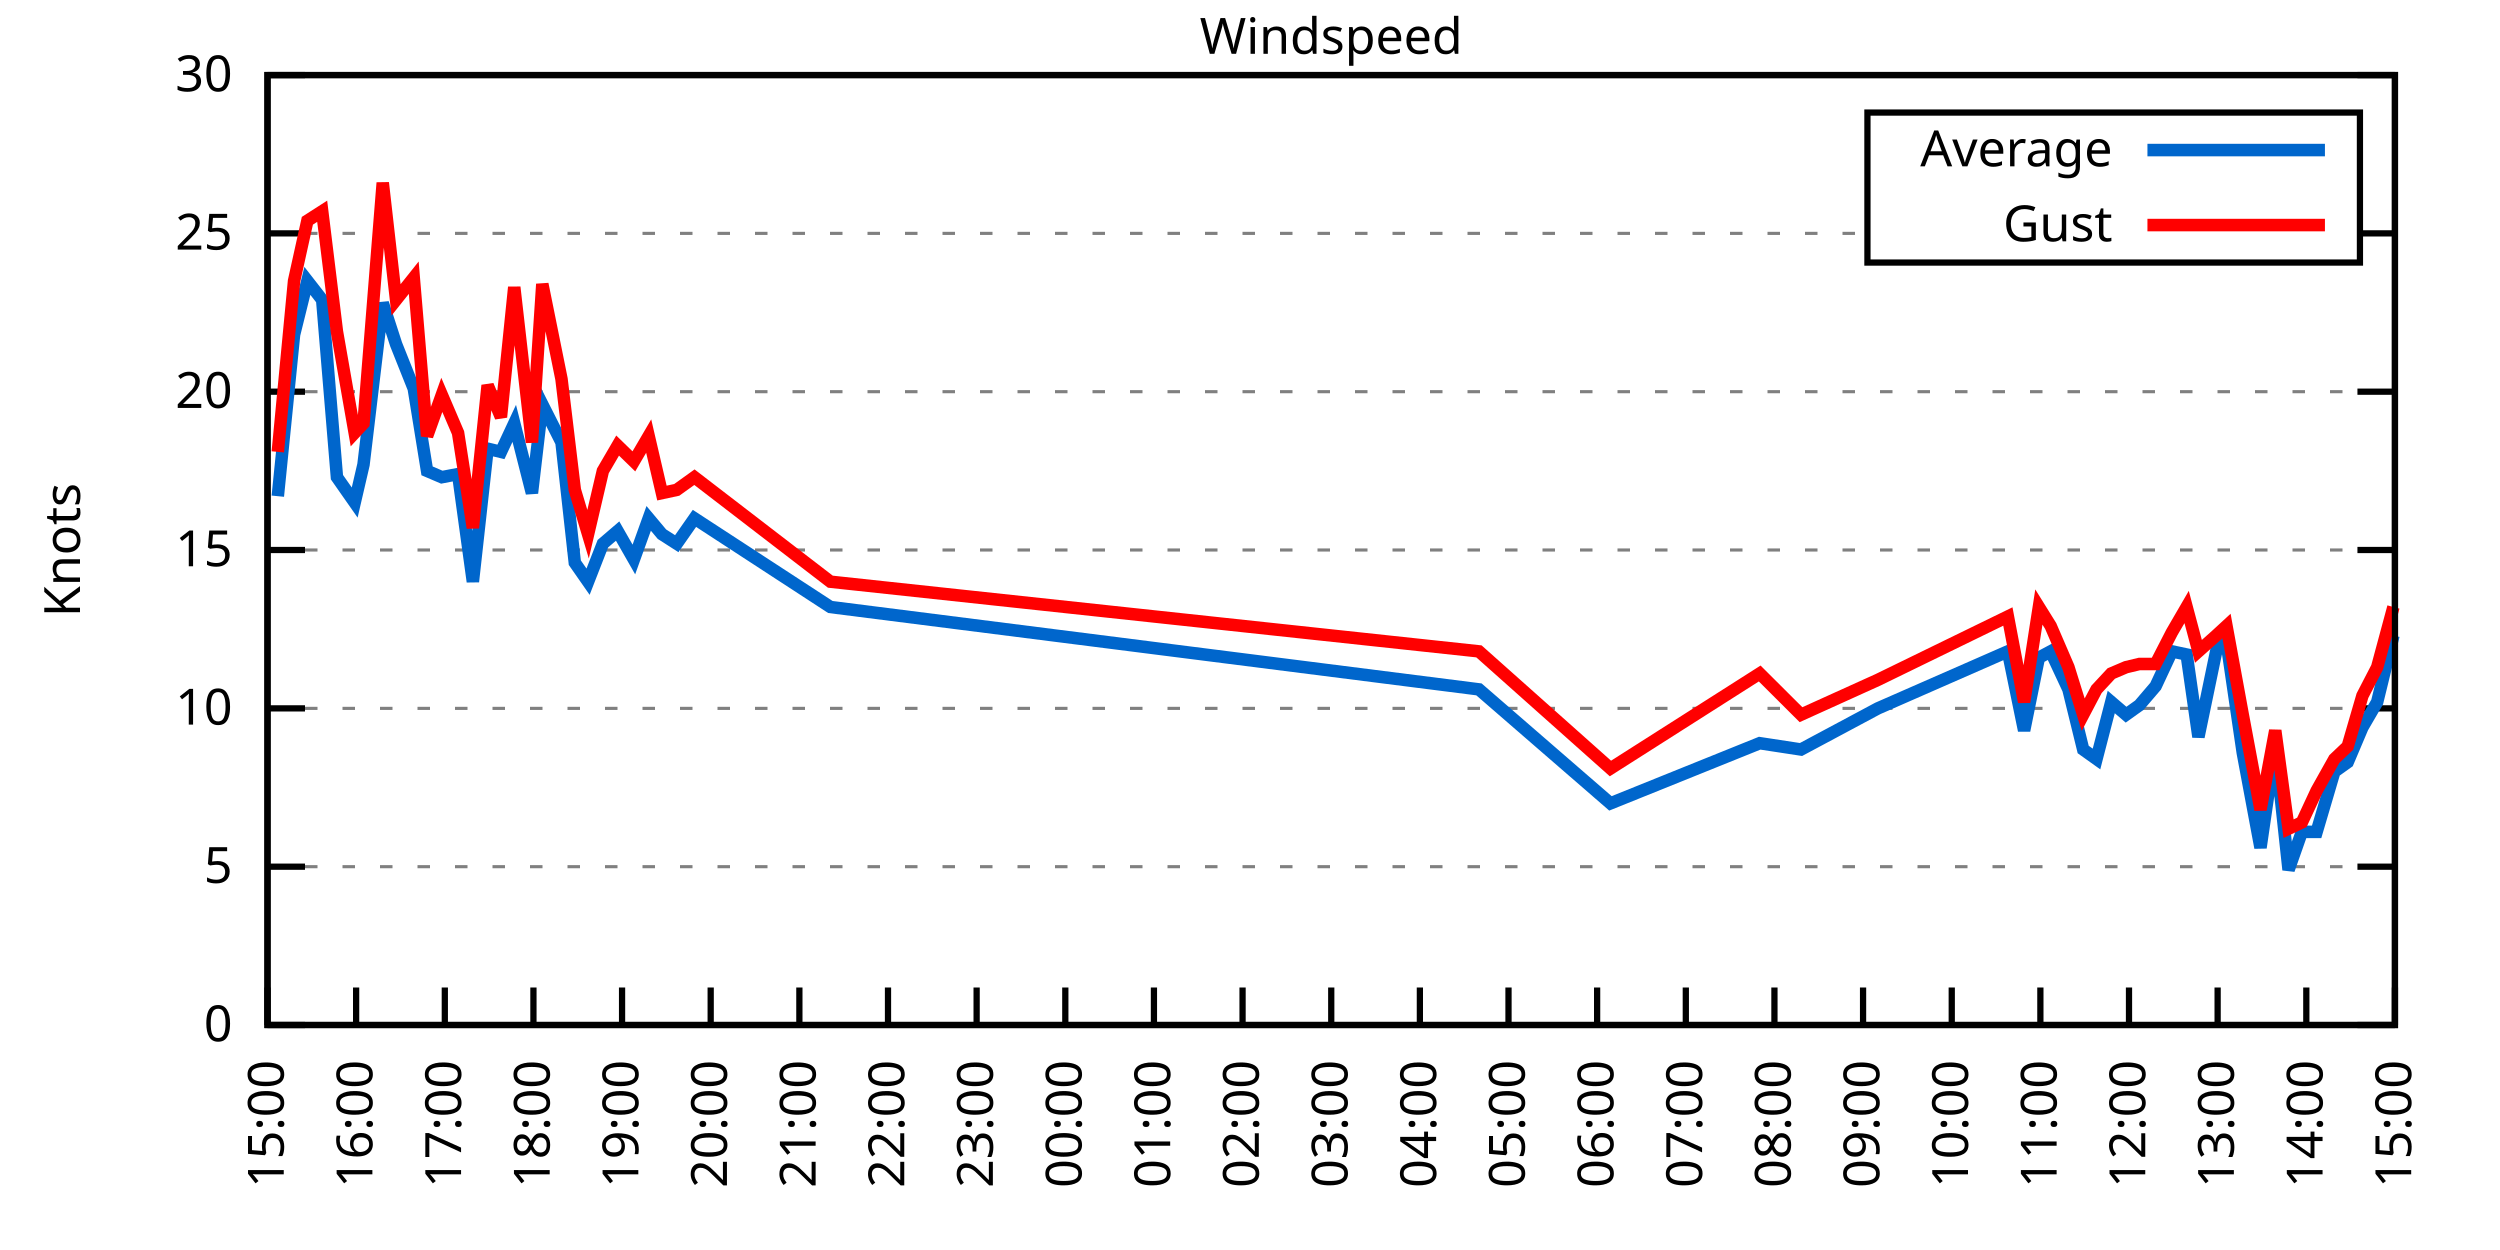
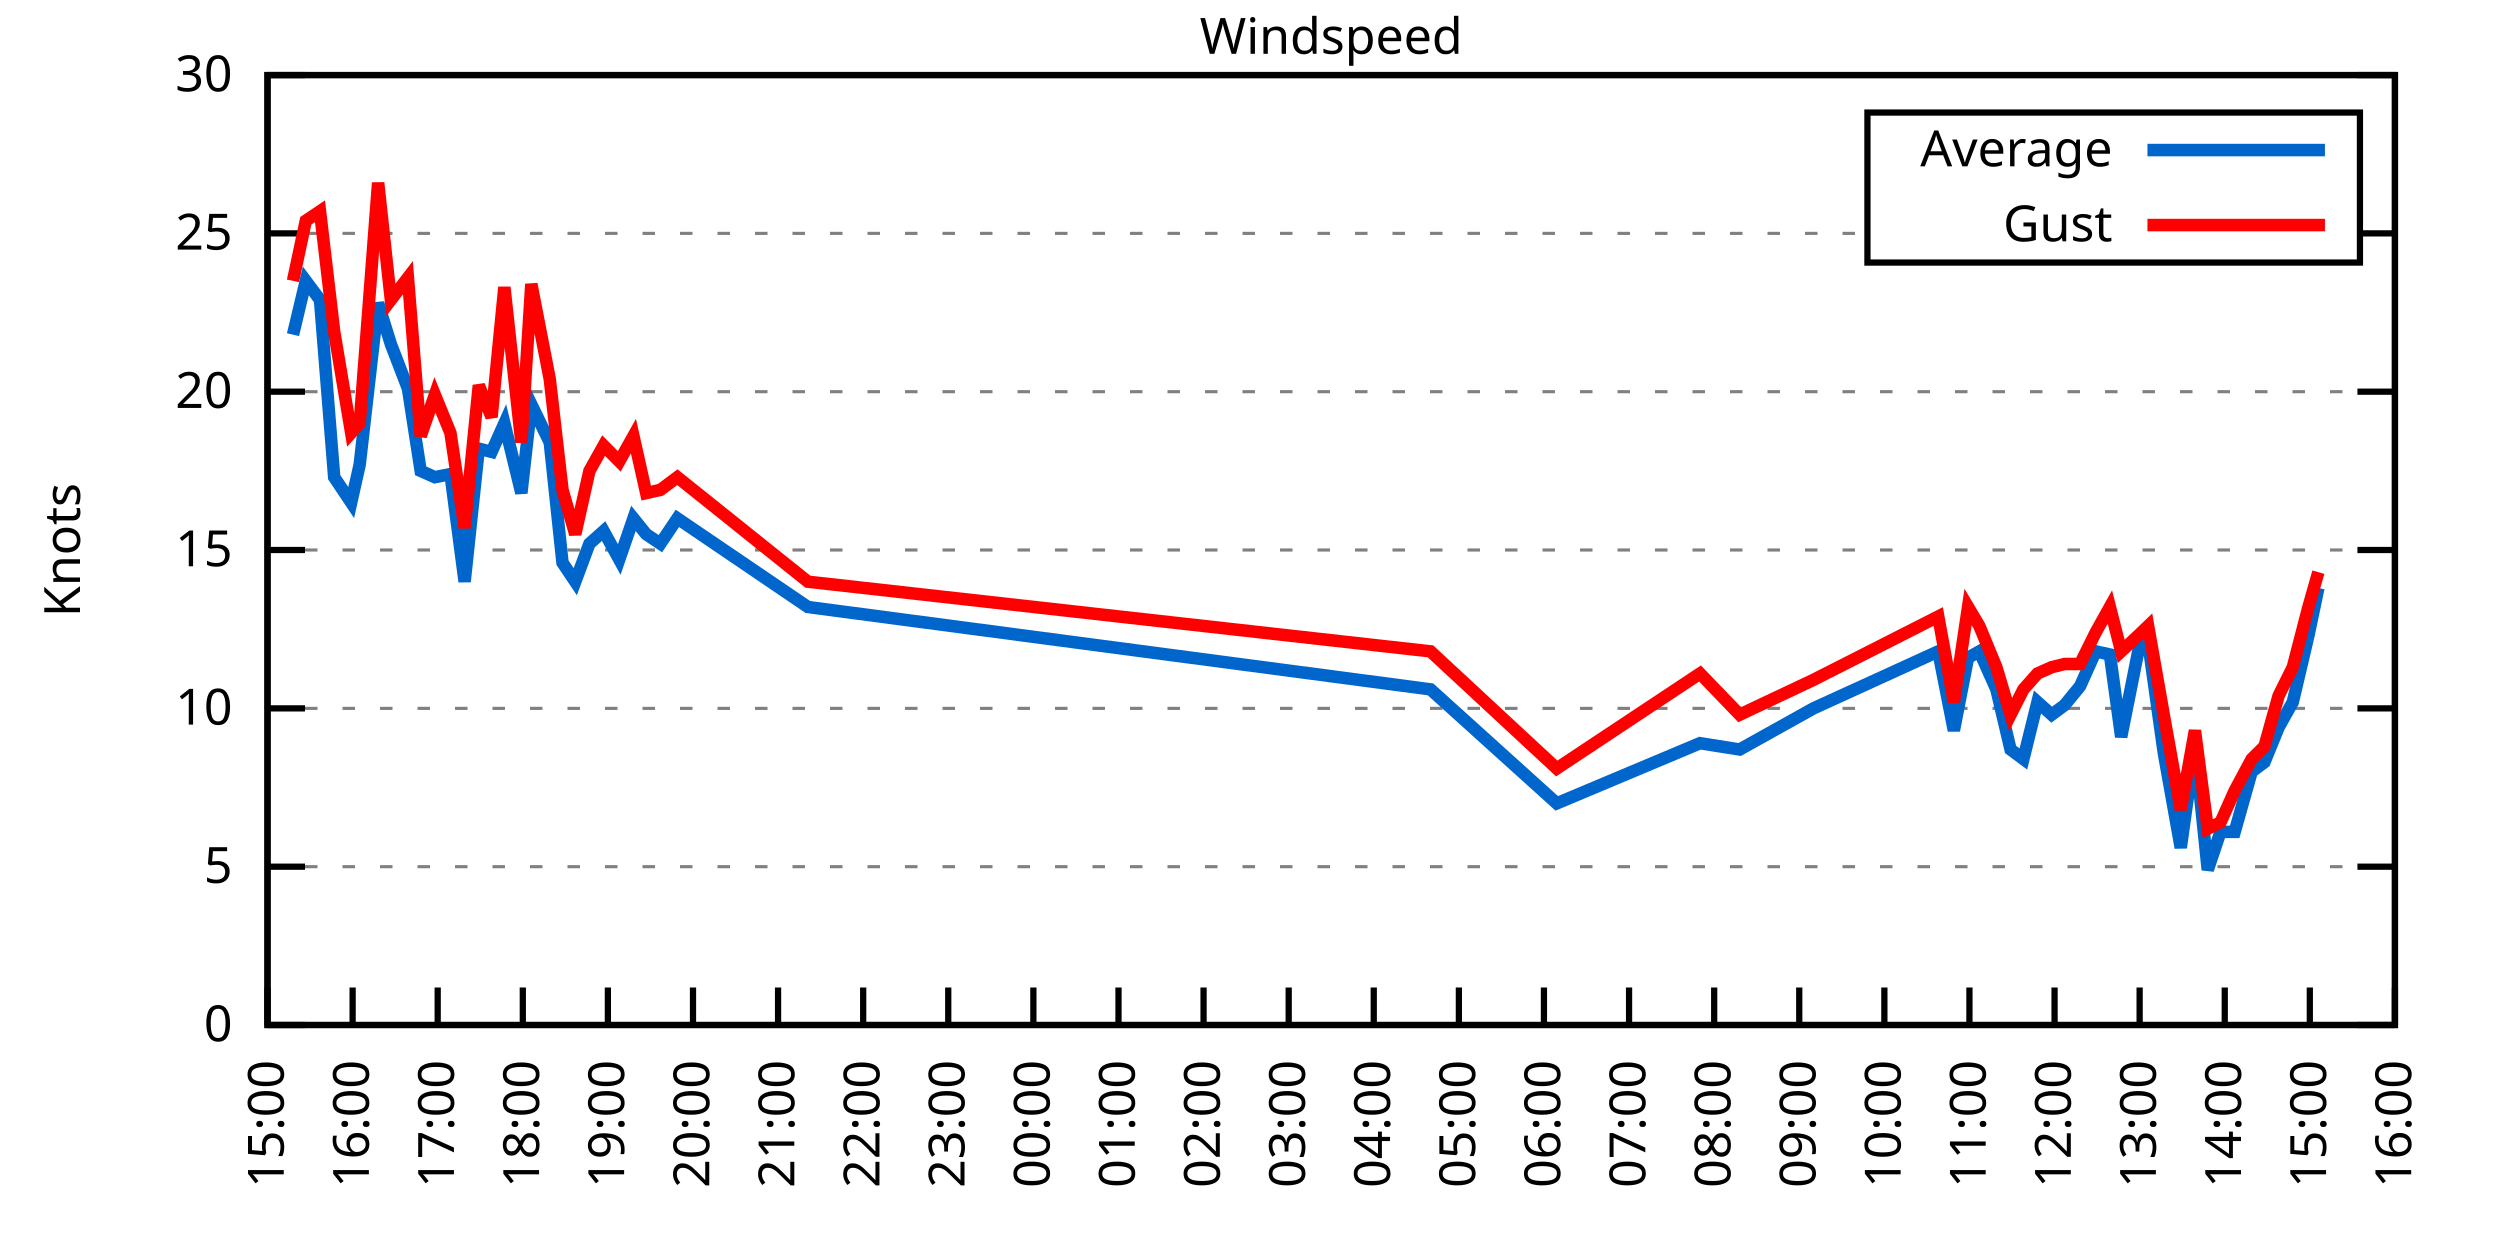
<svg xmlns="http://www.w3.org/2000/svg" xmlns:xlink="http://www.w3.org/1999/xlink" width="400" height="200" viewBox="0 0 400 200">
  <g id="gnuplot_canvas">
    <rect x="0" y="0" width="400" height="200" fill="none" />
    <defs>
      <circle id="gpDot" r="0.5" stroke-width="0.5" stroke="currentColor" />
      <path id="gpPt0" stroke-width="0.333" stroke="currentColor" d="M-1,0 h2 M0,-1 v2" />
      <path id="gpPt1" stroke-width="0.333" stroke="currentColor" d="M-1,-1 L1,1 M1,-1 L-1,1" />
      <path id="gpPt2" stroke-width="0.333" stroke="currentColor" d="M-1,0 L1,0 M0,-1 L0,1 M-1,-1 L1,1 M-1,1 L1,-1" />
      <rect id="gpPt3" stroke-width="0.333" stroke="currentColor" x="-1" y="-1" width="2" height="2" />
      <rect id="gpPt4" stroke-width="0.333" stroke="currentColor" fill="currentColor" x="-1" y="-1" width="2" height="2" />
      <circle id="gpPt5" stroke-width="0.333" stroke="currentColor" cx="0" cy="0" r="1" />
      <use xlink:href="#gpPt5" id="gpPt6" fill="currentColor" stroke="none" />
      <path id="gpPt7" stroke-width="0.333" stroke="currentColor" d="M0,-1.33 L-1.33,0.67 L1.33,0.67 z" />
      <use xlink:href="#gpPt7" id="gpPt8" fill="currentColor" stroke="none" />
      <use xlink:href="#gpPt7" id="gpPt9" stroke="currentColor" transform="rotate(180)" />
      <use xlink:href="#gpPt9" id="gpPt10" fill="currentColor" stroke="none" />
      <use xlink:href="#gpPt3" id="gpPt11" stroke="currentColor" transform="rotate(45)" />
      <use xlink:href="#gpPt11" id="gpPt12" fill="currentColor" stroke="none" />
      <path id="gpPt13" stroke-width="0.333" stroke="currentColor" d="M0,1.330 L1.265,0.411 L0.782,-1.067 L-0.782,-1.076 L-1.265,0.411 z" />
      <use xlink:href="#gpPt13" id="gpPt14" fill="currentColor" stroke="none" />
      <filter id="textbox" filterUnits="objectBoundingBox" x="0" y="0" height="1" width="1">
        <feFlood flood-color="white" flood-opacity="1" result="bgnd" />
        <feComposite in="SourceGraphic" in2="bgnd" operator="atop" />
      </filter>
      <filter id="greybox" filterUnits="objectBoundingBox" x="0" y="0" height="1" width="1">
        <feFlood flood-color="lightgrey" flood-opacity="1" result="grey" />
        <feComposite in="SourceGraphic" in2="grey" operator="atop" />
      </filter>
    </defs>
    <g fill="none" color="white" stroke="currentColor" stroke-width="1.00" stroke-linecap="butt" stroke-linejoin="miter">
</g>
    <g fill="none" color="black" stroke="currentColor" stroke-width="1.00" stroke-linecap="butt" stroke-linejoin="miter">
      <g stroke="none" shape-rendering="crispEdges">
        <polygon fill="rgb(255, 255, 255)" points="42.80,164.00 383.18,164.00 383.18,12.02 42.80,12.02 " />
      </g>
    </g>
    <g fill="none" color="black" stroke="currentColor" stroke-width="1.00" stroke-linecap="butt" stroke-linejoin="miter">
</g>
    <g fill="none" color="black" stroke="black" stroke-width="0.50" stroke-linecap="butt" stroke-linejoin="miter">
</g>
    <g fill="none" color="gray" stroke="currentColor" stroke-width="0.50" stroke-linecap="butt" stroke-linejoin="miter">
      <path stroke="gray" stroke-dasharray="2,4" class="gridline" d="M42.80,164.00 L383.19,164.00  " />
    </g>
    <g fill="none" color="gray" stroke="gray" stroke-width="1.00" stroke-linecap="butt" stroke-linejoin="miter">
</g>
    <g fill="none" color="black" stroke="currentColor" stroke-width="1.00" stroke-linecap="butt" stroke-linejoin="miter">
      <path stroke="black" d="M42.80,164.00 L48.80,164.00 M383.19,164.00 L377.19,164.00  " />
      <g transform="translate(37.20,166.60)" stroke="none" fill="black" font-family="Sans" font-size="8.00" text-anchor="end">
        <text>
          <tspan font-family="Sans"> 0</tspan>
        </text>
      </g>
    </g>
    <g fill="none" color="black" stroke="currentColor" stroke-width="1.00" stroke-linecap="butt" stroke-linejoin="miter">
</g>
    <g fill="none" color="black" stroke="black" stroke-width="0.50" stroke-linecap="butt" stroke-linejoin="miter">
</g>
    <g fill="none" color="gray" stroke="currentColor" stroke-width="0.50" stroke-linecap="butt" stroke-linejoin="miter">
      <path stroke="gray" stroke-dasharray="2,4" class="gridline" d="M42.80,138.67 L383.19,138.67  " />
    </g>
    <g fill="none" color="gray" stroke="gray" stroke-width="1.00" stroke-linecap="butt" stroke-linejoin="miter">
</g>
    <g fill="none" color="black" stroke="currentColor" stroke-width="1.00" stroke-linecap="butt" stroke-linejoin="miter">
      <path stroke="black" d="M42.80,138.67 L48.80,138.67 M383.19,138.67 L377.19,138.67  " />
      <g transform="translate(37.20,141.27)" stroke="none" fill="black" font-family="Sans" font-size="8.00" text-anchor="end">
        <text>
          <tspan font-family="Sans"> 5</tspan>
        </text>
      </g>
    </g>
    <g fill="none" color="black" stroke="currentColor" stroke-width="1.00" stroke-linecap="butt" stroke-linejoin="miter">
</g>
    <g fill="none" color="black" stroke="black" stroke-width="0.50" stroke-linecap="butt" stroke-linejoin="miter">
</g>
    <g fill="none" color="gray" stroke="currentColor" stroke-width="0.50" stroke-linecap="butt" stroke-linejoin="miter">
      <path stroke="gray" stroke-dasharray="2,4" class="gridline" d="M42.80,113.34 L383.19,113.34  " />
    </g>
    <g fill="none" color="gray" stroke="gray" stroke-width="1.00" stroke-linecap="butt" stroke-linejoin="miter">
</g>
    <g fill="none" color="black" stroke="currentColor" stroke-width="1.00" stroke-linecap="butt" stroke-linejoin="miter">
      <path stroke="black" d="M42.80,113.34 L48.80,113.34 M383.19,113.34 L377.19,113.34  " />
      <g transform="translate(37.20,115.94)" stroke="none" fill="black" font-family="Sans" font-size="8.00" text-anchor="end">
        <text>
          <tspan font-family="Sans"> 10</tspan>
        </text>
      </g>
    </g>
    <g fill="none" color="black" stroke="currentColor" stroke-width="1.00" stroke-linecap="butt" stroke-linejoin="miter">
</g>
    <g fill="none" color="black" stroke="black" stroke-width="0.50" stroke-linecap="butt" stroke-linejoin="miter">
</g>
    <g fill="none" color="gray" stroke="currentColor" stroke-width="0.50" stroke-linecap="butt" stroke-linejoin="miter">
      <path stroke="gray" stroke-dasharray="2,4" class="gridline" d="M42.80,88.00 L383.19,88.00  " />
    </g>
    <g fill="none" color="gray" stroke="gray" stroke-width="1.00" stroke-linecap="butt" stroke-linejoin="miter">
</g>
    <g fill="none" color="black" stroke="currentColor" stroke-width="1.00" stroke-linecap="butt" stroke-linejoin="miter">
      <path stroke="black" d="M42.80,88.00 L48.80,88.00 M383.19,88.00 L377.19,88.00  " />
      <g transform="translate(37.20,90.60)" stroke="none" fill="black" font-family="Sans" font-size="8.00" text-anchor="end">
        <text>
          <tspan font-family="Sans"> 15</tspan>
        </text>
      </g>
    </g>
    <g fill="none" color="black" stroke="currentColor" stroke-width="1.00" stroke-linecap="butt" stroke-linejoin="miter">
</g>
    <g fill="none" color="black" stroke="black" stroke-width="0.50" stroke-linecap="butt" stroke-linejoin="miter">
</g>
    <g fill="none" color="gray" stroke="currentColor" stroke-width="0.50" stroke-linecap="butt" stroke-linejoin="miter">
      <path stroke="gray" stroke-dasharray="2,4" class="gridline" d="M42.80,62.67 L383.19,62.67  " />
    </g>
    <g fill="none" color="gray" stroke="gray" stroke-width="1.00" stroke-linecap="butt" stroke-linejoin="miter">
</g>
    <g fill="none" color="black" stroke="currentColor" stroke-width="1.00" stroke-linecap="butt" stroke-linejoin="miter">
      <path stroke="black" d="M42.80,62.67 L48.80,62.67 M383.19,62.67 L377.19,62.67  " />
      <g transform="translate(37.20,65.27)" stroke="none" fill="black" font-family="Sans" font-size="8.00" text-anchor="end">
        <text>
          <tspan font-family="Sans"> 20</tspan>
        </text>
      </g>
    </g>
    <g fill="none" color="black" stroke="currentColor" stroke-width="1.00" stroke-linecap="butt" stroke-linejoin="miter">
</g>
    <g fill="none" color="black" stroke="black" stroke-width="0.50" stroke-linecap="butt" stroke-linejoin="miter">
</g>
    <g fill="none" color="gray" stroke="currentColor" stroke-width="0.50" stroke-linecap="butt" stroke-linejoin="miter">
      <path stroke="gray" stroke-dasharray="2,4" class="gridline" d="M42.80,37.34 L298.79,37.34 M377.59,37.34 L383.19,37.34  " />
    </g>
    <g fill="none" color="gray" stroke="gray" stroke-width="1.00" stroke-linecap="butt" stroke-linejoin="miter">
</g>
    <g fill="none" color="black" stroke="currentColor" stroke-width="1.00" stroke-linecap="butt" stroke-linejoin="miter">
      <path stroke="black" d="M42.80,37.34 L48.80,37.34 M383.19,37.34 L377.19,37.34  " />
      <g transform="translate(37.20,39.94)" stroke="none" fill="black" font-family="Sans" font-size="8.00" text-anchor="end">
        <text>
          <tspan font-family="Sans"> 25</tspan>
        </text>
      </g>
    </g>
    <g fill="none" color="black" stroke="currentColor" stroke-width="1.00" stroke-linecap="butt" stroke-linejoin="miter">
</g>
    <g fill="none" color="black" stroke="black" stroke-width="0.50" stroke-linecap="butt" stroke-linejoin="miter">
</g>
    <g fill="none" color="gray" stroke="currentColor" stroke-width="0.50" stroke-linecap="butt" stroke-linejoin="miter">
      <path stroke="gray" stroke-dasharray="2,4" class="gridline" d="M42.80,12.01 L383.19,12.01  " />
    </g>
    <g fill="none" color="gray" stroke="gray" stroke-width="1.00" stroke-linecap="butt" stroke-linejoin="miter">
</g>
    <g fill="none" color="black" stroke="currentColor" stroke-width="1.00" stroke-linecap="butt" stroke-linejoin="miter">
      <path stroke="black" d="M42.80,12.01 L48.80,12.01 M383.19,12.01 L377.19,12.01  " />
      <g transform="translate(37.20,14.61)" stroke="none" fill="black" font-family="Sans" font-size="8.00" text-anchor="end">
        <text>
          <tspan font-family="Sans"> 30</tspan>
        </text>
      </g>
    </g>
    <g fill="none" color="black" stroke="currentColor" stroke-width="1.00" stroke-linecap="butt" stroke-linejoin="miter">
      <path stroke="black" d="M42.80,164.00 L42.80,158.00  " />
      <g transform="translate(45.40,169.60) rotate(270.00)" stroke="none" fill="black" font-family="Sans" font-size="8.00" text-anchor="end">
        <text>
          <tspan font-family="Sans">15:00</tspan>
        </text>
      </g>
    </g>
    <g fill="none" color="black" stroke="currentColor" stroke-width="1.00" stroke-linecap="butt" stroke-linejoin="miter">
-       <path stroke="black" d="M56.98,164.00 L56.98,158.00  " />
-       <g transform="translate(59.58,169.60) rotate(270.00)" stroke="none" fill="black" font-family="Sans" font-size="8.00" text-anchor="end">
+       <path stroke="black" d="M56.42,164.00 L56.42,158.00  " />
+       <g transform="translate(59.02,169.60) rotate(270.00)" stroke="none" fill="black" font-family="Sans" font-size="8.00" text-anchor="end">
        <text>
          <tspan font-family="Sans">16:00</tspan>
        </text>
      </g>
    </g>
    <g fill="none" color="black" stroke="currentColor" stroke-width="1.00" stroke-linecap="butt" stroke-linejoin="miter">
-       <path stroke="black" d="M71.17,164.00 L71.17,158.00  " />
-       <g transform="translate(73.77,169.60) rotate(270.00)" stroke="none" fill="black" font-family="Sans" font-size="8.00" text-anchor="end">
+       <path stroke="black" d="M70.03,164.00 L70.03,158.00  " />
+       <g transform="translate(72.63,169.60) rotate(270.00)" stroke="none" fill="black" font-family="Sans" font-size="8.00" text-anchor="end">
        <text>
          <tspan font-family="Sans">17:00</tspan>
        </text>
      </g>
    </g>
    <g fill="none" color="black" stroke="currentColor" stroke-width="1.00" stroke-linecap="butt" stroke-linejoin="miter">
-       <path stroke="black" d="M85.35,164.00 L85.35,158.00  " />
-       <g transform="translate(87.95,169.60) rotate(270.00)" stroke="none" fill="black" font-family="Sans" font-size="8.00" text-anchor="end">
+       <path stroke="black" d="M83.65,164.00 L83.65,158.00  " />
+       <g transform="translate(86.25,169.60) rotate(270.00)" stroke="none" fill="black" font-family="Sans" font-size="8.00" text-anchor="end">
        <text>
          <tspan font-family="Sans">18:00</tspan>
        </text>
      </g>
    </g>
    <g fill="none" color="black" stroke="currentColor" stroke-width="1.00" stroke-linecap="butt" stroke-linejoin="miter">
-       <path stroke="black" d="M99.53,164.00 L99.53,158.00  " />
-       <g transform="translate(102.13,169.60) rotate(270.00)" stroke="none" fill="black" font-family="Sans" font-size="8.00" text-anchor="end">
+       <path stroke="black" d="M97.26,164.00 L97.26,158.00  " />
+       <g transform="translate(99.86,169.60) rotate(270.00)" stroke="none" fill="black" font-family="Sans" font-size="8.00" text-anchor="end">
        <text>
          <tspan font-family="Sans">19:00</tspan>
        </text>
      </g>
    </g>
    <g fill="none" color="black" stroke="currentColor" stroke-width="1.00" stroke-linecap="butt" stroke-linejoin="miter">
-       <path stroke="black" d="M113.71,164.00 L113.71,158.00  " />
-       <g transform="translate(116.31,169.60) rotate(270.00)" stroke="none" fill="black" font-family="Sans" font-size="8.00" text-anchor="end">
+       <path stroke="black" d="M110.88,164.00 L110.88,158.00  " />
+       <g transform="translate(113.48,169.60) rotate(270.00)" stroke="none" fill="black" font-family="Sans" font-size="8.00" text-anchor="end">
        <text>
          <tspan font-family="Sans">20:00</tspan>
        </text>
      </g>
    </g>
    <g fill="none" color="black" stroke="currentColor" stroke-width="1.00" stroke-linecap="butt" stroke-linejoin="miter">
-       <path stroke="black" d="M127.90,164.00 L127.90,158.00  " />
-       <g transform="translate(130.50,169.60) rotate(270.00)" stroke="none" fill="black" font-family="Sans" font-size="8.00" text-anchor="end">
+       <path stroke="black" d="M124.49,164.00 L124.49,158.00  " />
+       <g transform="translate(127.09,169.60) rotate(270.00)" stroke="none" fill="black" font-family="Sans" font-size="8.00" text-anchor="end">
        <text>
          <tspan font-family="Sans">21:00</tspan>
        </text>
      </g>
    </g>
    <g fill="none" color="black" stroke="currentColor" stroke-width="1.00" stroke-linecap="butt" stroke-linejoin="miter">
-       <path stroke="black" d="M142.08,164.00 L142.08,158.00  " />
-       <g transform="translate(144.68,169.60) rotate(270.00)" stroke="none" fill="black" font-family="Sans" font-size="8.00" text-anchor="end">
+       <path stroke="black" d="M138.11,164.00 L138.11,158.00  " />
+       <g transform="translate(140.71,169.60) rotate(270.00)" stroke="none" fill="black" font-family="Sans" font-size="8.00" text-anchor="end">
        <text>
          <tspan font-family="Sans">22:00</tspan>
        </text>
      </g>
    </g>
    <g fill="none" color="black" stroke="currentColor" stroke-width="1.00" stroke-linecap="butt" stroke-linejoin="miter">
-       <path stroke="black" d="M156.26,164.00 L156.26,158.00  " />
-       <g transform="translate(158.86,169.60) rotate(270.00)" stroke="none" fill="black" font-family="Sans" font-size="8.00" text-anchor="end">
+       <path stroke="black" d="M151.72,164.00 L151.72,158.00  " />
+       <g transform="translate(154.32,169.60) rotate(270.00)" stroke="none" fill="black" font-family="Sans" font-size="8.00" text-anchor="end">
        <text>
          <tspan font-family="Sans">23:00</tspan>
        </text>
      </g>
    </g>
    <g fill="none" color="black" stroke="currentColor" stroke-width="1.00" stroke-linecap="butt" stroke-linejoin="miter">
-       <path stroke="black" d="M170.45,164.00 L170.45,158.00  " />
-       <g transform="translate(173.05,169.60) rotate(270.00)" stroke="none" fill="black" font-family="Sans" font-size="8.00" text-anchor="end">
+       <path stroke="black" d="M165.34,164.00 L165.34,158.00  " />
+       <g transform="translate(167.94,169.60) rotate(270.00)" stroke="none" fill="black" font-family="Sans" font-size="8.00" text-anchor="end">
        <text>
          <tspan font-family="Sans">00:00</tspan>
        </text>
      </g>
    </g>
    <g fill="none" color="black" stroke="currentColor" stroke-width="1.00" stroke-linecap="butt" stroke-linejoin="miter">
-       <path stroke="black" d="M184.63,164.00 L184.63,158.00  " />
-       <g transform="translate(187.23,169.60) rotate(270.00)" stroke="none" fill="black" font-family="Sans" font-size="8.00" text-anchor="end">
+       <path stroke="black" d="M178.96,164.00 L178.96,158.00  " />
+       <g transform="translate(181.56,169.60) rotate(270.00)" stroke="none" fill="black" font-family="Sans" font-size="8.00" text-anchor="end">
        <text>
          <tspan font-family="Sans">01:00</tspan>
        </text>
      </g>
    </g>
    <g fill="none" color="black" stroke="currentColor" stroke-width="1.00" stroke-linecap="butt" stroke-linejoin="miter">
-       <path stroke="black" d="M198.81,164.00 L198.81,158.00  " />
-       <g transform="translate(201.41,169.60) rotate(270.00)" stroke="none" fill="black" font-family="Sans" font-size="8.00" text-anchor="end">
+       <path stroke="black" d="M192.57,164.00 L192.57,158.00  " />
+       <g transform="translate(195.17,169.60) rotate(270.00)" stroke="none" fill="black" font-family="Sans" font-size="8.00" text-anchor="end">
        <text>
          <tspan font-family="Sans">02:00</tspan>
        </text>
      </g>
    </g>
    <g fill="none" color="black" stroke="currentColor" stroke-width="1.00" stroke-linecap="butt" stroke-linejoin="miter">
-       <path stroke="black" d="M213.00,164.00 L213.00,158.00  " />
-       <g transform="translate(215.60,169.60) rotate(270.00)" stroke="none" fill="black" font-family="Sans" font-size="8.00" text-anchor="end">
+       <path stroke="black" d="M206.19,164.00 L206.19,158.00  " />
+       <g transform="translate(208.79,169.60) rotate(270.00)" stroke="none" fill="black" font-family="Sans" font-size="8.00" text-anchor="end">
        <text>
          <tspan font-family="Sans">03:00</tspan>
        </text>
      </g>
    </g>
    <g fill="none" color="black" stroke="currentColor" stroke-width="1.00" stroke-linecap="butt" stroke-linejoin="miter">
-       <path stroke="black" d="M227.18,164.00 L227.18,158.00  " />
-       <g transform="translate(229.78,169.60) rotate(270.00)" stroke="none" fill="black" font-family="Sans" font-size="8.00" text-anchor="end">
+       <path stroke="black" d="M219.80,164.00 L219.80,158.00  " />
+       <g transform="translate(222.40,169.60) rotate(270.00)" stroke="none" fill="black" font-family="Sans" font-size="8.00" text-anchor="end">
        <text>
          <tspan font-family="Sans">04:00</tspan>
        </text>
      </g>
    </g>
    <g fill="none" color="black" stroke="currentColor" stroke-width="1.00" stroke-linecap="butt" stroke-linejoin="miter">
-       <path stroke="black" d="M241.36,164.00 L241.36,158.00  " />
-       <g transform="translate(243.96,169.60) rotate(270.00)" stroke="none" fill="black" font-family="Sans" font-size="8.00" text-anchor="end">
+       <path stroke="black" d="M233.42,164.00 L233.42,158.00  " />
+       <g transform="translate(236.02,169.60) rotate(270.00)" stroke="none" fill="black" font-family="Sans" font-size="8.00" text-anchor="end">
        <text>
          <tspan font-family="Sans">05:00</tspan>
        </text>
      </g>
    </g>
    <g fill="none" color="black" stroke="currentColor" stroke-width="1.00" stroke-linecap="butt" stroke-linejoin="miter">
-       <path stroke="black" d="M255.54,164.00 L255.54,158.00  " />
-       <g transform="translate(258.14,169.60) rotate(270.00)" stroke="none" fill="black" font-family="Sans" font-size="8.00" text-anchor="end">
+       <path stroke="black" d="M247.03,164.00 L247.03,158.00  " />
+       <g transform="translate(249.63,169.60) rotate(270.00)" stroke="none" fill="black" font-family="Sans" font-size="8.00" text-anchor="end">
        <text>
          <tspan font-family="Sans">06:00</tspan>
        </text>
      </g>
    </g>
    <g fill="none" color="black" stroke="currentColor" stroke-width="1.00" stroke-linecap="butt" stroke-linejoin="miter">
-       <path stroke="black" d="M269.73,164.00 L269.73,158.00  " />
-       <g transform="translate(272.33,169.60) rotate(270.00)" stroke="none" fill="black" font-family="Sans" font-size="8.00" text-anchor="end">
+       <path stroke="black" d="M260.65,164.00 L260.65,158.00  " />
+       <g transform="translate(263.25,169.60) rotate(270.00)" stroke="none" fill="black" font-family="Sans" font-size="8.00" text-anchor="end">
        <text>
          <tspan font-family="Sans">07:00</tspan>
        </text>
      </g>
    </g>
    <g fill="none" color="black" stroke="currentColor" stroke-width="1.00" stroke-linecap="butt" stroke-linejoin="miter">
-       <path stroke="black" d="M283.91,164.00 L283.91,158.00  " />
-       <g transform="translate(286.51,169.60) rotate(270.00)" stroke="none" fill="black" font-family="Sans" font-size="8.00" text-anchor="end">
+       <path stroke="black" d="M274.27,164.00 L274.27,158.00  " />
+       <g transform="translate(276.87,169.60) rotate(270.00)" stroke="none" fill="black" font-family="Sans" font-size="8.00" text-anchor="end">
        <text>
          <tspan font-family="Sans">08:00</tspan>
        </text>
      </g>
    </g>
    <g fill="none" color="black" stroke="currentColor" stroke-width="1.00" stroke-linecap="butt" stroke-linejoin="miter">
-       <path stroke="black" d="M298.09,164.00 L298.09,158.00  " />
-       <g transform="translate(300.69,169.60) rotate(270.00)" stroke="none" fill="black" font-family="Sans" font-size="8.00" text-anchor="end">
+       <path stroke="black" d="M287.88,164.00 L287.88,158.00  " />
+       <g transform="translate(290.48,169.60) rotate(270.00)" stroke="none" fill="black" font-family="Sans" font-size="8.00" text-anchor="end">
        <text>
          <tspan font-family="Sans">09:00</tspan>
        </text>
      </g>
    </g>
    <g fill="none" color="black" stroke="currentColor" stroke-width="1.00" stroke-linecap="butt" stroke-linejoin="miter">
-       <path stroke="black" d="M312.28,164.00 L312.28,158.00  " />
-       <g transform="translate(314.88,169.60) rotate(270.00)" stroke="none" fill="black" font-family="Sans" font-size="8.00" text-anchor="end">
+       <path stroke="black" d="M301.50,164.00 L301.50,158.00  " />
+       <g transform="translate(304.10,169.60) rotate(270.00)" stroke="none" fill="black" font-family="Sans" font-size="8.00" text-anchor="end">
        <text>
          <tspan font-family="Sans">10:00</tspan>
        </text>
      </g>
    </g>
    <g fill="none" color="black" stroke="currentColor" stroke-width="1.00" stroke-linecap="butt" stroke-linejoin="miter">
-       <path stroke="black" d="M326.46,164.00 L326.46,158.00  " />
-       <g transform="translate(329.06,169.60) rotate(270.00)" stroke="none" fill="black" font-family="Sans" font-size="8.00" text-anchor="end">
+       <path stroke="black" d="M315.11,164.00 L315.11,158.00  " />
+       <g transform="translate(317.71,169.60) rotate(270.00)" stroke="none" fill="black" font-family="Sans" font-size="8.00" text-anchor="end">
        <text>
          <tspan font-family="Sans">11:00</tspan>
        </text>
      </g>
    </g>
    <g fill="none" color="black" stroke="currentColor" stroke-width="1.00" stroke-linecap="butt" stroke-linejoin="miter">
-       <path stroke="black" d="M340.64,164.00 L340.64,158.00  " />
-       <g transform="translate(343.24,169.60) rotate(270.00)" stroke="none" fill="black" font-family="Sans" font-size="8.00" text-anchor="end">
+       <path stroke="black" d="M328.73,164.00 L328.73,158.00  " />
+       <g transform="translate(331.33,169.60) rotate(270.00)" stroke="none" fill="black" font-family="Sans" font-size="8.00" text-anchor="end">
        <text>
          <tspan font-family="Sans">12:00</tspan>
        </text>
      </g>
    </g>
    <g fill="none" color="black" stroke="currentColor" stroke-width="1.00" stroke-linecap="butt" stroke-linejoin="miter">
-       <path stroke="black" d="M354.82,164.00 L354.82,158.00  " />
-       <g transform="translate(357.42,169.60) rotate(270.00)" stroke="none" fill="black" font-family="Sans" font-size="8.00" text-anchor="end">
+       <path stroke="black" d="M342.34,164.00 L342.34,158.00  " />
+       <g transform="translate(344.94,169.60) rotate(270.00)" stroke="none" fill="black" font-family="Sans" font-size="8.00" text-anchor="end">
        <text>
          <tspan font-family="Sans">13:00</tspan>
        </text>
      </g>
    </g>
    <g fill="none" color="black" stroke="currentColor" stroke-width="1.00" stroke-linecap="butt" stroke-linejoin="miter">
-       <path stroke="black" d="M369.01,164.00 L369.01,158.00  " />
-       <g transform="translate(371.61,169.60) rotate(270.00)" stroke="none" fill="black" font-family="Sans" font-size="8.00" text-anchor="end">
+       <path stroke="black" d="M355.96,164.00 L355.96,158.00  " />
+       <g transform="translate(358.56,169.60) rotate(270.00)" stroke="none" fill="black" font-family="Sans" font-size="8.00" text-anchor="end">
        <text>
          <tspan font-family="Sans">14:00</tspan>
+         </text>
+       </g>
+     </g>
+     <g fill="none" color="black" stroke="currentColor" stroke-width="1.00" stroke-linecap="butt" stroke-linejoin="miter">
+       <path stroke="black" d="M369.57,164.00 L369.57,158.00  " />
+       <g transform="translate(372.17,169.60) rotate(270.00)" stroke="none" fill="black" font-family="Sans" font-size="8.00" text-anchor="end">
+         <text>
+           <tspan font-family="Sans">15:00</tspan>
        </text>
      </g>
    </g>
    <g fill="none" color="black" stroke="currentColor" stroke-width="1.00" stroke-linecap="butt" stroke-linejoin="miter">
      <path stroke="black" d="M383.19,164.00 L383.19,158.00  " />
      <g transform="translate(385.79,169.60) rotate(270.00)" stroke="none" fill="black" font-family="Sans" font-size="8.00" text-anchor="end">
        <text>
-           <tspan font-family="Sans">15:00</tspan>
+           <tspan font-family="Sans">16:00</tspan>
        </text>
      </g>
    </g>
    <g fill="none" color="black" stroke="currentColor" stroke-width="1.00" stroke-linecap="butt" stroke-linejoin="miter">
</g>
    <g fill="none" color="black" stroke="currentColor" stroke-width="1.00" stroke-linecap="butt" stroke-linejoin="miter">
      <path stroke="black" d="M42.80,12.01 L42.80,164.00 L383.19,164.00 L383.19,12.01 L42.80,12.01 Z  " />
    </g>
    <g fill="none" color="black" stroke="currentColor" stroke-width="1.00" stroke-linecap="butt" stroke-linejoin="miter">
</g>
    <g fill="none" color="black" stroke="currentColor" stroke-width="1.00" stroke-linecap="butt" stroke-linejoin="miter">
      <path stroke="black" d="M298.79,42.01 L298.79,18.01 L377.59,18.01 L377.59,42.01 L298.79,42.01 Z  " />
    </g>
    <g id="Windspeed_plot_1">
      <g fill="none" color="white" stroke="black" stroke-width="2.00" stroke-linecap="butt" stroke-linejoin="miter">
</g>
      <g fill="none" color="black" stroke="currentColor" stroke-width="2.00" stroke-linecap="butt" stroke-linejoin="miter">
        <g transform="translate(337.99,26.61)" stroke="none" fill="black" font-family="Sans" font-size="8.00" text-anchor="end">
          <text>
            <tspan font-family="Sans">Average</tspan>
          </text>
        </g>
      </g>
      <g fill="none" color="black" stroke="currentColor" stroke-width="2.00" stroke-linecap="butt" stroke-linejoin="miter">
-         <path stroke="rgb(  0, 102, 204)" d="M343.59,24.01 L371.99,24.01 M44.45,79.39 L47.05,53.55 L49.18,44.94 L51.55,47.98 L53.91,76.35 L56.75,80.41   L58.16,74.33 L61.24,48.49 L63.37,55.07 L66.20,62.17 L68.33,75.34 L70.69,76.35 L73.29,75.85 L75.66,93.07   L78.02,71.79 L80.15,72.30 L82.28,67.74 L85.11,78.89 L86.77,64.70 L89.84,70.78 L91.97,90.03 L94.09,93.07   L96.46,86.99 L98.82,84.97 L101.42,89.52 L103.79,82.94 L105.91,85.47 L108.28,86.99 L111.11,82.94 L132.86,97.12   L236.63,110.30 L257.67,128.54 L281.55,118.91 L288.16,119.92 L300.46,113.34 L321.26,104.22 L323.86,116.88 L326.22,105.23   L328.11,104.22 L330.95,110.30 L333.31,119.92 L335.44,121.44 L337.80,112.32 L340.17,114.35 L342.30,112.83 L344.90,109.79   L347.50,104.22 L349.86,104.72 L351.75,117.90 L354.59,104.22 L356.24,102.70 L358.84,120.43 L361.68,135.63 L364.04,119.42   L366.17,139.17 L368.30,133.10 L370.66,133.10 L373.50,123.47 L375.63,121.95 L377.99,116.38 L380.35,112.32 L382.95,101.68    " />
+         <path stroke="rgb(  0, 102, 204)" d="M343.59,24.01 L371.99,24.01 M46.88,53.55 L48.93,44.94 L51.20,47.98 L53.47,76.35 L56.19,80.41 L57.55,74.33   L60.50,48.49 L62.54,55.07 L65.27,62.17 L67.31,75.34 L69.58,76.35 L72.07,75.85 L74.34,93.07 L76.61,71.79   L78.65,72.30 L80.70,67.74 L83.42,78.89 L85.01,64.70 L87.96,70.78 L90.00,90.03 L92.04,93.07 L94.31,86.99   L96.58,84.97 L99.08,89.52 L101.35,82.94 L103.39,85.47 L105.66,86.99 L108.38,82.94 L129.26,97.12 L228.88,110.30   L249.08,128.54 L272.00,118.91 L278.35,119.92 L290.15,113.34 L310.12,104.22 L312.62,116.88 L314.89,105.23 L316.70,104.22   L319.42,110.30 L321.69,119.92 L323.74,121.44 L326.00,112.32 L328.27,114.35 L330.32,112.83 L332.81,109.79 L335.31,104.22   L337.58,104.72 L339.39,117.90 L342.12,104.22 L343.70,102.70 L346.20,120.43 L348.92,135.63 L351.19,119.42 L353.24,139.17   L355.28,133.10 L357.55,133.10 L360.27,123.47 L362.31,121.95 L364.58,116.38 L366.85,112.32 L369.35,101.68 L370.94,94.08    " />
      </g>
    </g>
    <g id="Windspeed_plot_2">
      <g fill="none" color="black" stroke="currentColor" stroke-width="2.00" stroke-linecap="butt" stroke-linejoin="miter">
        <g transform="translate(337.99,38.61)" stroke="none" fill="black" font-family="Sans" font-size="8.00" text-anchor="end">
          <text>
            <tspan font-family="Sans">Gust</tspan>
          </text>
        </g>
      </g>
      <g fill="none" color="black" stroke="currentColor" stroke-width="2.00" stroke-linecap="butt" stroke-linejoin="miter">
-         <path stroke="rgb(255,   0,   0)" d="M343.59,36.01 L371.99,36.01 M44.45,72.30 L47.05,44.94 L49.18,35.32 L51.55,33.80 L53.91,53.05 L56.75,69.26   L58.16,67.74 L61.24,29.24 L63.37,47.98 L66.20,44.43 L68.33,69.77 L70.69,63.18 L73.29,69.26 L75.66,84.46   L78.02,61.66 L80.15,66.73 L82.28,45.95 L85.11,70.78 L86.77,45.45 L89.84,60.65 L91.97,78.38 L94.09,85.47   L96.46,75.34 L98.82,71.29 L101.42,73.82 L103.79,69.77 L105.91,78.89 L108.28,78.38 L111.11,76.35 L132.86,93.07   L236.63,104.22 L257.67,122.96 L281.55,107.76 L288.16,114.35 L300.46,108.78 L321.26,98.64 L323.86,112.32 L326.22,97.12   L328.11,100.16 L330.95,106.75 L333.31,114.35 L335.44,110.30 L337.80,107.76 L340.17,106.75 L342.30,106.24 L344.90,106.24   L347.50,101.18 L349.86,97.12 L351.75,104.22 L354.59,101.68 L356.24,100.16 L358.84,114.35 L361.68,129.55 L364.04,116.88   L366.17,132.59 L368.30,131.58 L370.66,126.51 L373.50,121.44 L375.63,119.42 L377.99,111.31 L380.35,106.75 L382.95,97.12    " />
+         <path stroke="rgb(255,   0,   0)" d="M343.59,36.01 L371.99,36.01 M46.88,44.94 L48.93,35.32 L51.20,33.80 L53.47,53.05 L56.19,69.26 L57.55,67.74   L60.50,29.24 L62.54,47.98 L65.27,44.43 L67.31,69.77 L69.58,63.18 L72.07,69.26 L74.34,84.46 L76.61,61.66   L78.65,66.73 L80.70,45.95 L83.42,70.78 L85.01,45.45 L87.96,60.65 L90.00,78.38 L92.04,85.47 L94.31,75.34   L96.58,71.29 L99.08,73.82 L101.35,69.77 L103.39,78.89 L105.66,78.38 L108.38,76.35 L129.26,93.07 L228.88,104.22   L249.08,122.96 L272.00,107.76 L278.35,114.35 L290.15,108.78 L310.12,98.64 L312.62,112.32 L314.89,97.12 L316.70,100.16   L319.42,106.75 L321.69,114.35 L323.74,110.30 L326.00,107.76 L328.27,106.75 L330.32,106.24 L332.81,106.24 L335.31,101.18   L337.58,97.12 L339.39,104.22 L342.12,101.68 L343.70,100.16 L346.20,114.35 L348.92,129.55 L351.19,116.88 L353.24,132.59   L355.28,131.58 L357.55,126.51 L360.27,121.44 L362.31,119.42 L364.58,111.31 L366.85,106.75 L369.35,97.12 L370.94,91.55    " />
      </g>
    </g>
    <g fill="none" color="black" stroke="currentColor" stroke-width="2.00" stroke-linecap="butt" stroke-linejoin="miter">
</g>
    <g fill="none" color="black" stroke="black" stroke-width="1.00" stroke-linecap="butt" stroke-linejoin="miter">
</g>
    <g fill="none" color="black" stroke="currentColor" stroke-width="1.00" stroke-linecap="butt" stroke-linejoin="miter">
      <path stroke="black" d="M42.80,12.01 L42.80,164.00 L383.19,164.00 L383.19,12.01 L42.80,12.01 Z  " />
      <g transform="translate(12.80,88.01) rotate(270.00)" stroke="none" fill="black" font-family="Sans" font-size="8.00" text-anchor="middle">
        <text>
          <tspan font-family="Sans">Knots</tspan>
        </text>
      </g>
    </g>
    <g fill="none" color="black" stroke="currentColor" stroke-width="1.00" stroke-linecap="butt" stroke-linejoin="miter">
</g>
    <g fill="none" color="black" stroke="currentColor" stroke-width="1.00" stroke-linecap="butt" stroke-linejoin="miter">
      <g transform="translate(212.99,8.61)" stroke="none" fill="black" font-family="Sans" font-size="8.00" text-anchor="middle">
        <text>
          <tspan font-family="Sans">Windspeed</tspan>
        </text>
      </g>
    </g>
    <g fill="none" color="black" stroke="currentColor" stroke-width="1.00" stroke-linecap="butt" stroke-linejoin="miter">
</g>
  </g>
</svg>
